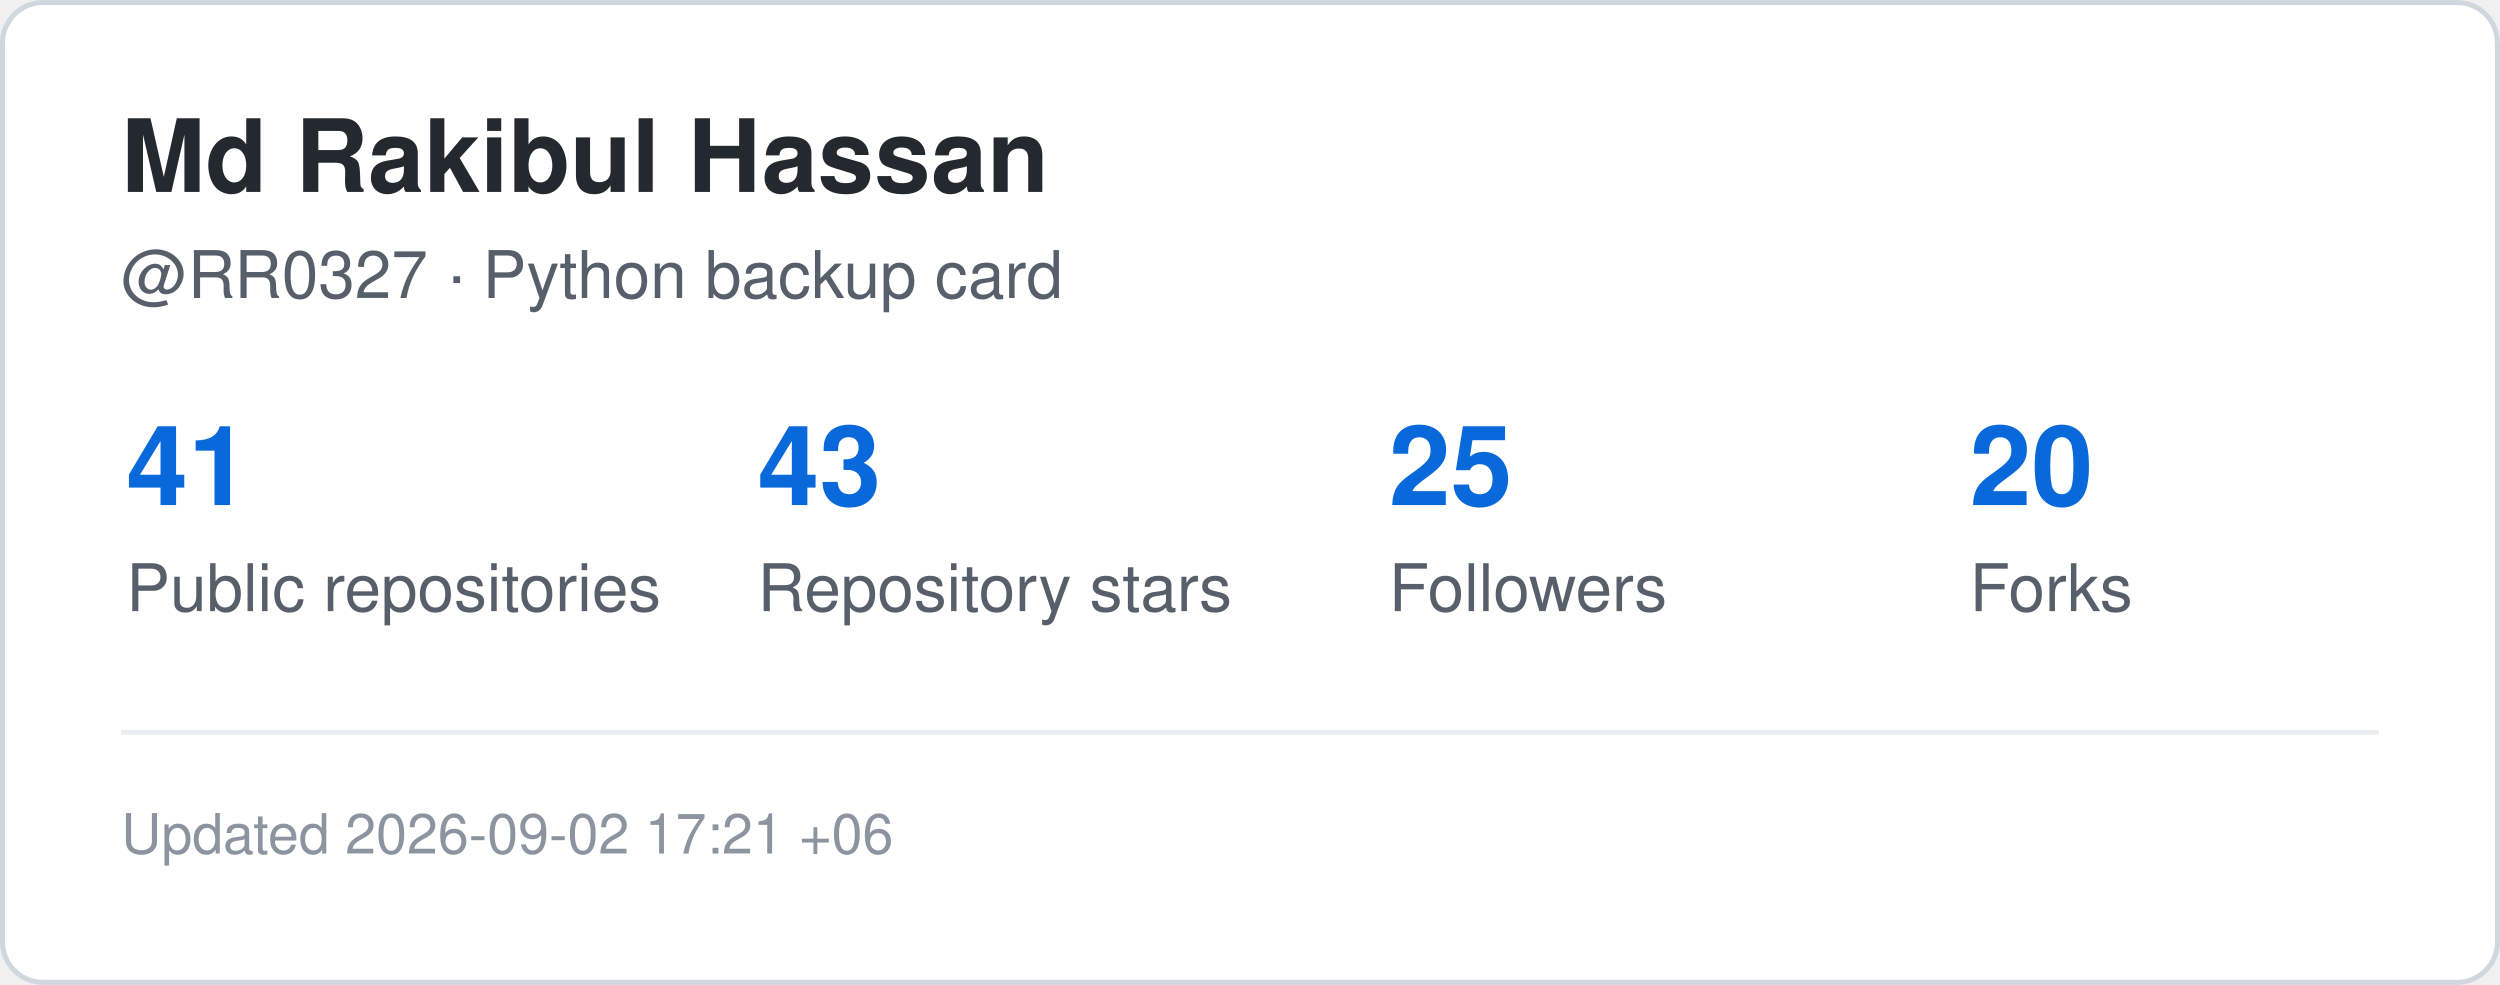
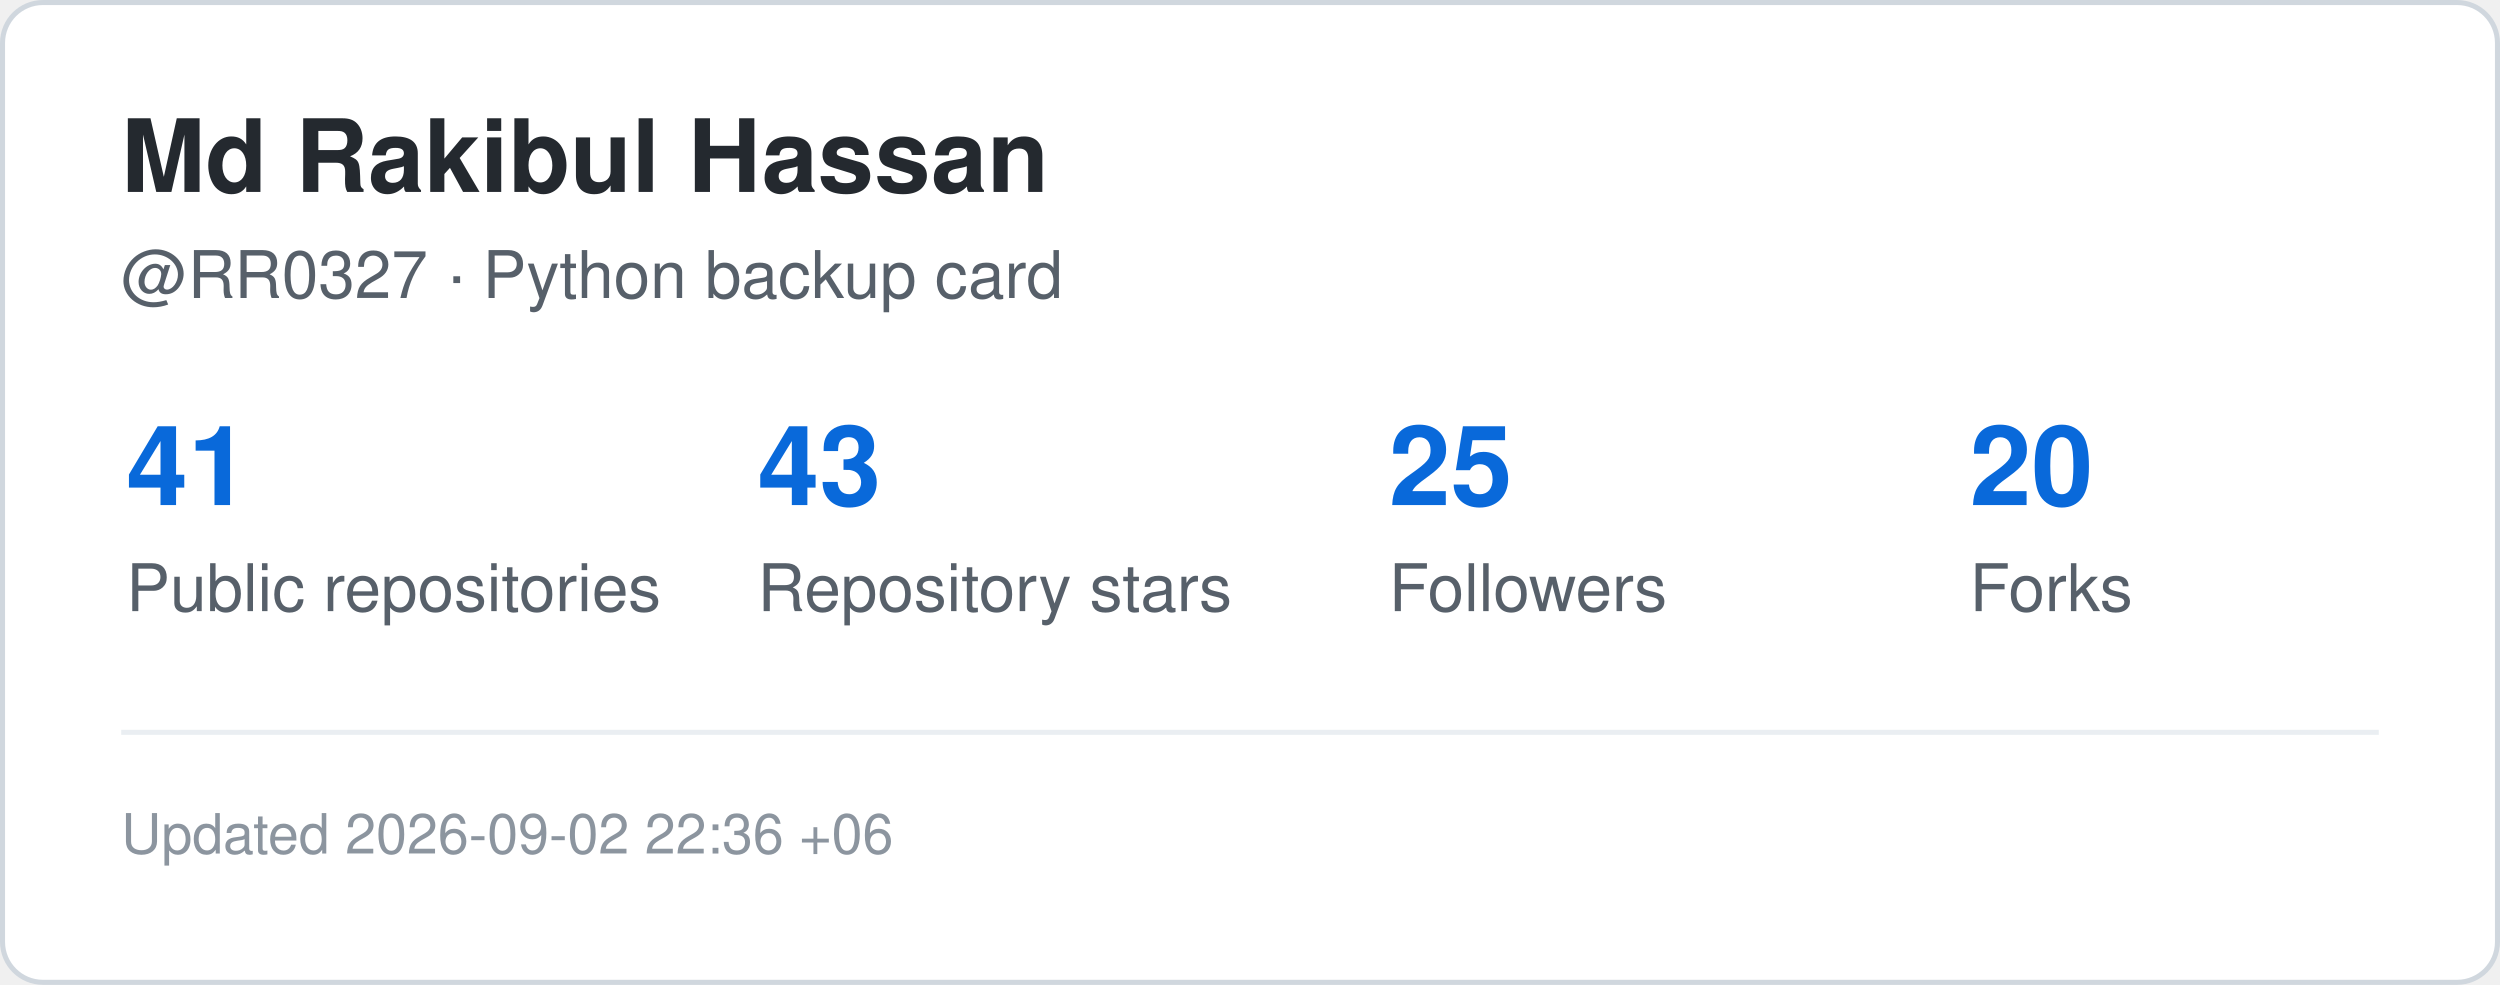
<svg xmlns="http://www.w3.org/2000/svg" width="495" height="195" viewBox="0 0 495 195" role="img" aria-label="GitHub statistics for RR0327">
  <rect x="0.5" y="0.5" width="494" height="194" rx="8" fill="#ffffff" stroke="#d0d7de" />
  <style>
    .title {
      font: 700 20px -apple-system,BlinkMacSystemFont,"Segoe UI",Helvetica,Arial,sans-serif;
      fill: #24292f;
    }
    .label {
      font: 500 13px -apple-system,BlinkMacSystemFont,"Segoe UI",Helvetica,Arial,sans-serif;
      fill: #57606a;
    }
    .value {
      font: 700 22px -apple-system,BlinkMacSystemFont,"Segoe UI",Helvetica,Arial,sans-serif;
      fill: #0969da;
    }
    .small {
      font: 400 11px -apple-system,BlinkMacSystemFont,"Segoe UI",Helvetica,Arial,sans-serif;
      fill: #8c959f;
    }
  </style>
  <text x="24" y="38" class="title">Md Rakibul Hassan</text>
  <text x="24" y="59" class="label">@RR0327 · Python backup card</text>
  <text x="25" y="100" class="value">41</text>
  <text x="25" y="121" class="label">Public repositories</text>
  <text x="150" y="100" class="value">43</text>
  <text x="150" y="121" class="label">Repository stars</text>
  <text x="275" y="100" class="value">25</text>
  <text x="275" y="121" class="label">Followers</text>
  <text x="390" y="100" class="value">20</text>
  <text x="390" y="121" class="label">Forks</text>
  <line x1="24" y1="145" x2="471" y2="145" stroke="#eaeef2" />
  <text x="24" y="169" class="small">
-     Updated 2026-09-02 17:21 +06
+     Updated 2026-09-02 22:36 +06
  </text>
</svg>
